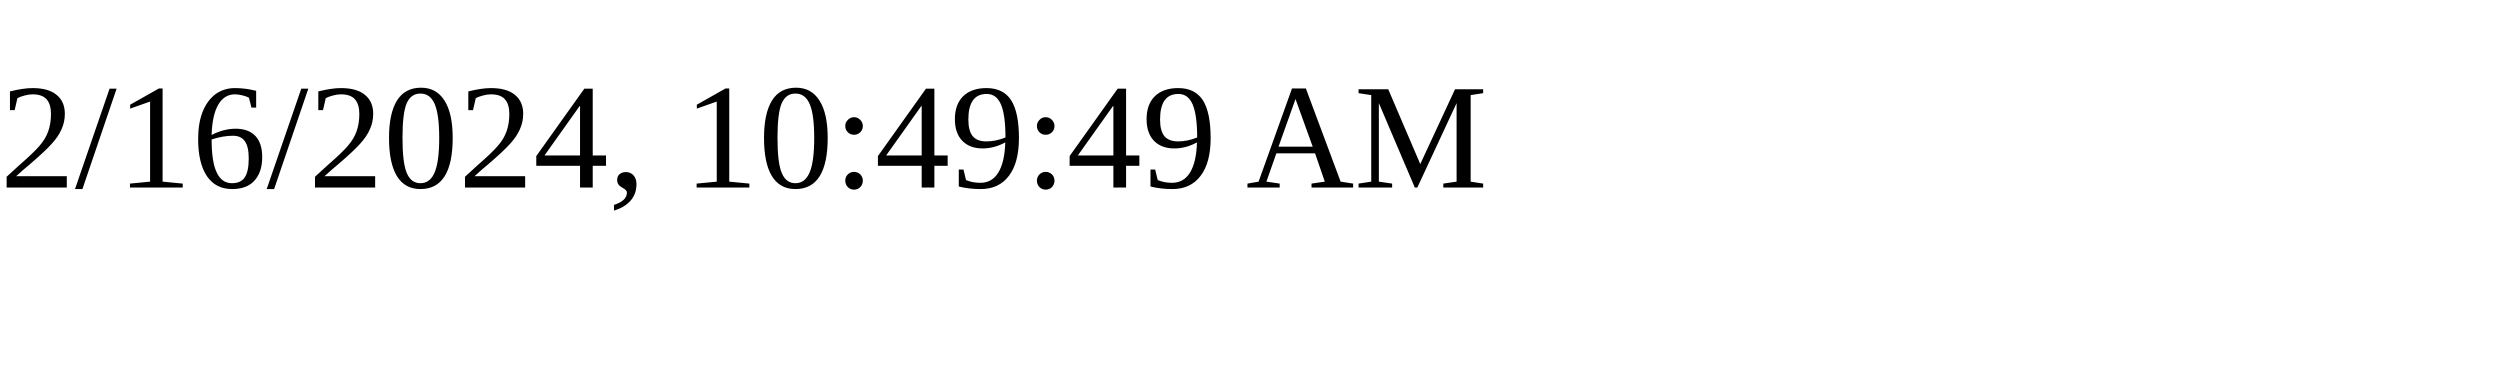
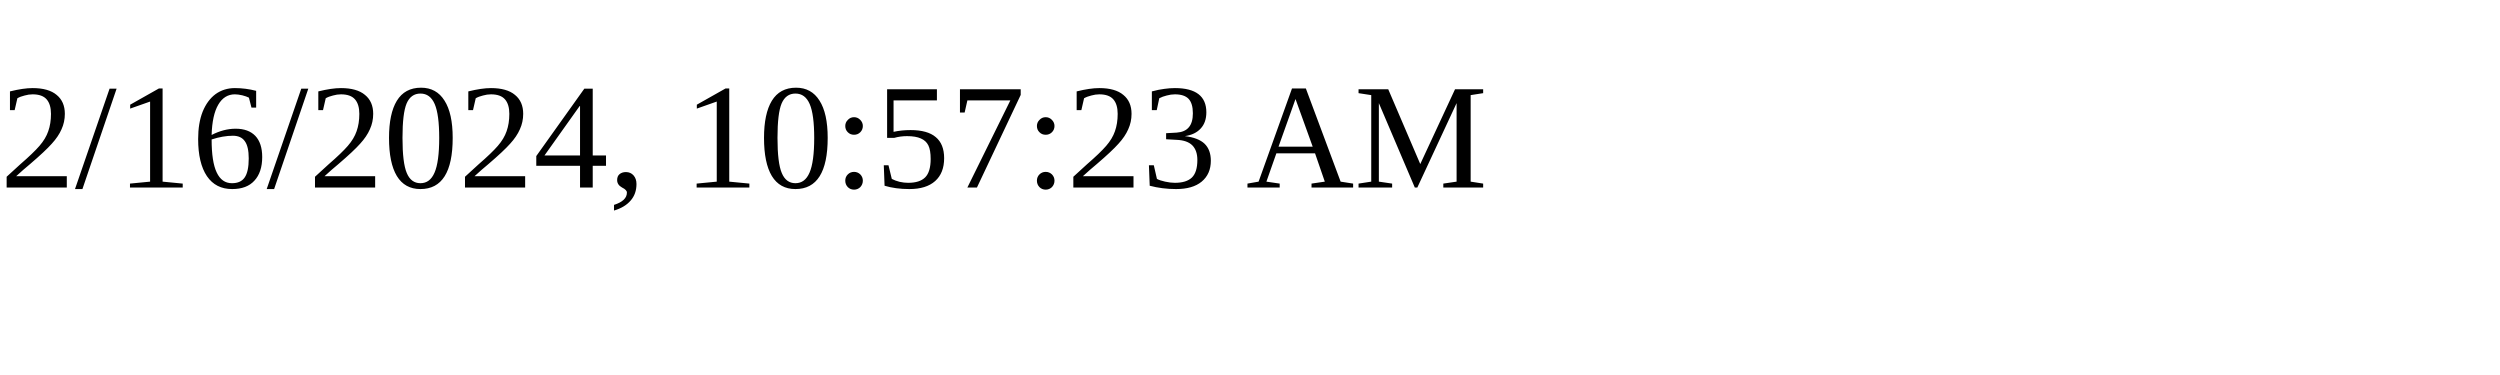
<svg xmlns="http://www.w3.org/2000/svg" height="30" width="200">
-   <text x="0" y="15">2/16/2024, 10:49:49 AM</text>
+   <text x="0" y="15">2/16/2024, 10:57:23 AM</text>
</svg>
